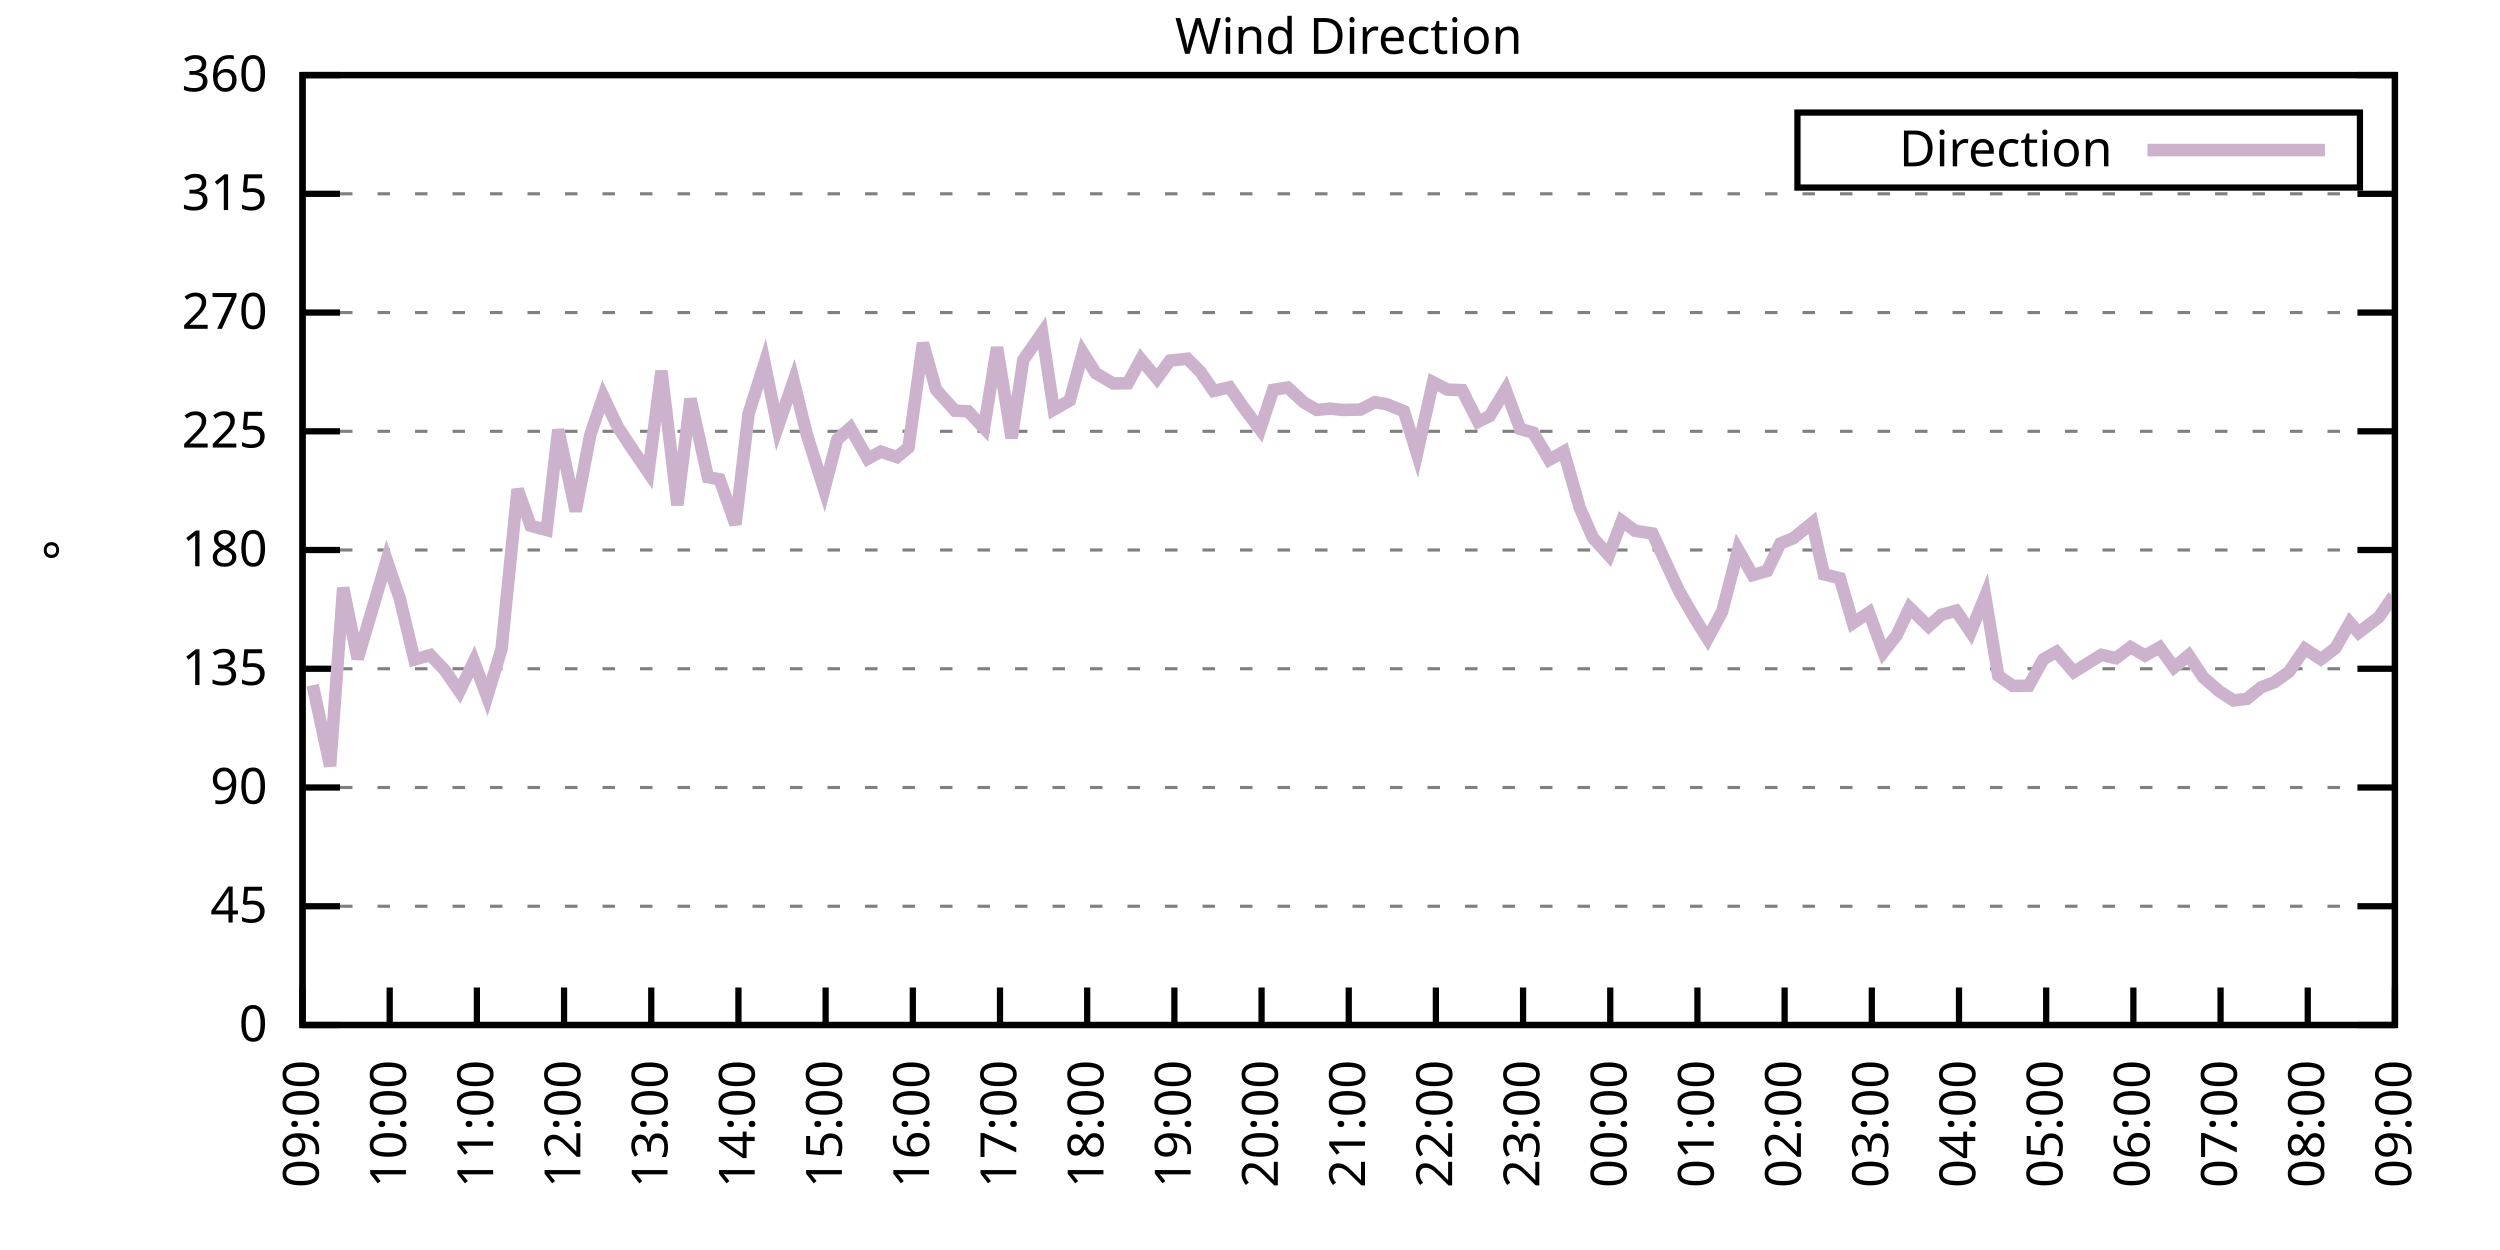
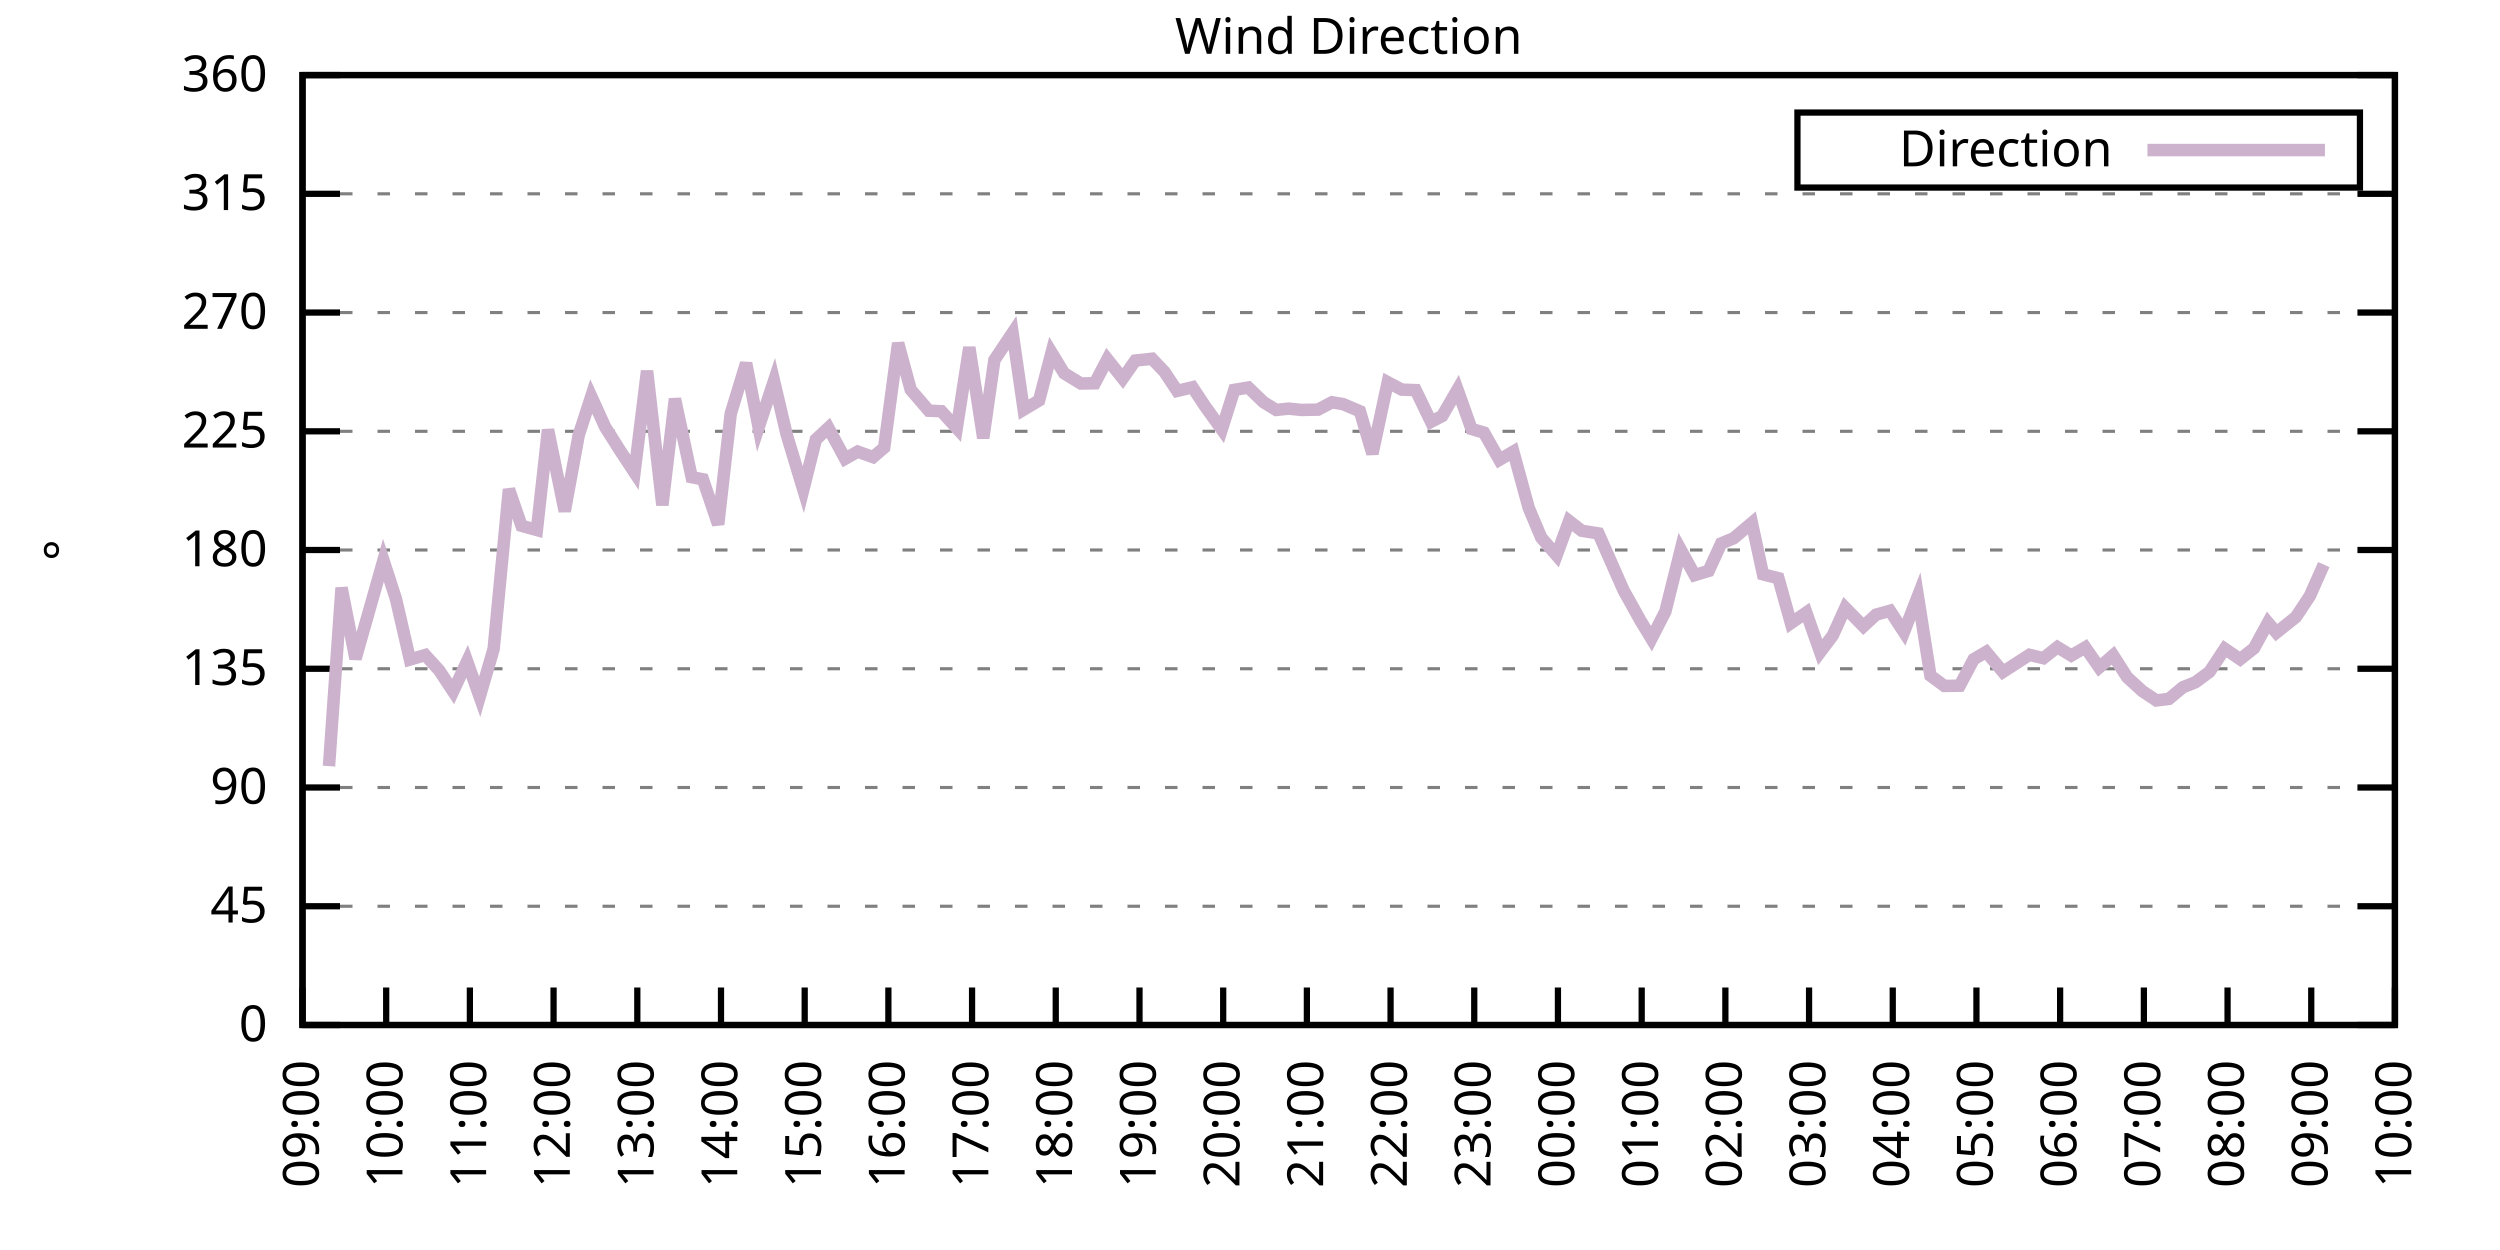
<svg xmlns="http://www.w3.org/2000/svg" xmlns:xlink="http://www.w3.org/1999/xlink" width="400" height="200" viewBox="0 0 400 200">
  <g id="gnuplot_canvas">
    <rect x="0" y="0" width="400" height="200" fill="none" />
    <defs>
      <circle id="gpDot" r="0.5" stroke-width="0.5" stroke="currentColor" />
      <path id="gpPt0" stroke-width="0.333" stroke="currentColor" d="M-1,0 h2 M0,-1 v2" />
      <path id="gpPt1" stroke-width="0.333" stroke="currentColor" d="M-1,-1 L1,1 M1,-1 L-1,1" />
      <path id="gpPt2" stroke-width="0.333" stroke="currentColor" d="M-1,0 L1,0 M0,-1 L0,1 M-1,-1 L1,1 M-1,1 L1,-1" />
      <rect id="gpPt3" stroke-width="0.333" stroke="currentColor" x="-1" y="-1" width="2" height="2" />
      <rect id="gpPt4" stroke-width="0.333" stroke="currentColor" fill="currentColor" x="-1" y="-1" width="2" height="2" />
      <circle id="gpPt5" stroke-width="0.333" stroke="currentColor" cx="0" cy="0" r="1" />
      <use xlink:href="#gpPt5" id="gpPt6" fill="currentColor" stroke="none" />
      <path id="gpPt7" stroke-width="0.333" stroke="currentColor" d="M0,-1.33 L-1.33,0.67 L1.33,0.67 z" />
      <use xlink:href="#gpPt7" id="gpPt8" fill="currentColor" stroke="none" />
      <use xlink:href="#gpPt7" id="gpPt9" stroke="currentColor" transform="rotate(180)" />
      <use xlink:href="#gpPt9" id="gpPt10" fill="currentColor" stroke="none" />
      <use xlink:href="#gpPt3" id="gpPt11" stroke="currentColor" transform="rotate(45)" />
      <use xlink:href="#gpPt11" id="gpPt12" fill="currentColor" stroke="none" />
      <path id="gpPt13" stroke-width="0.333" stroke="currentColor" d="M0,1.330 L1.265,0.411 L0.782,-1.067 L-0.782,-1.076 L-1.265,0.411 z" />
      <use xlink:href="#gpPt13" id="gpPt14" fill="currentColor" stroke="none" />
      <filter id="textbox" filterUnits="objectBoundingBox" x="0" y="0" height="1" width="1">
        <feFlood flood-color="white" flood-opacity="1" result="bgnd" />
        <feComposite in="SourceGraphic" in2="bgnd" operator="atop" />
      </filter>
      <filter id="greybox" filterUnits="objectBoundingBox" x="0" y="0" height="1" width="1">
        <feFlood flood-color="lightgrey" flood-opacity="1" result="grey" />
        <feComposite in="SourceGraphic" in2="grey" operator="atop" />
      </filter>
    </defs>
    <g fill="none" color="white" stroke="currentColor" stroke-width="1.00" stroke-linecap="butt" stroke-linejoin="miter">
</g>
    <g fill="none" color="black" stroke="currentColor" stroke-width="1.00" stroke-linecap="butt" stroke-linejoin="miter">
      <g stroke="none" shape-rendering="crispEdges">
        <polygon fill="rgb(255, 255, 255)" points="48.40,164.00 383.18,164.00 383.18,12.02 48.40,12.02 " />
      </g>
    </g>
    <g fill="none" color="black" stroke="currentColor" stroke-width="1.00" stroke-linecap="butt" stroke-linejoin="miter">
</g>
    <g fill="none" color="black" stroke="black" stroke-width="0.50" stroke-linecap="butt" stroke-linejoin="miter">
</g>
    <g fill="none" color="gray" stroke="currentColor" stroke-width="0.50" stroke-linecap="butt" stroke-linejoin="miter">
      <path stroke="gray" stroke-dasharray="2,4" class="gridline" d="M48.40,164.00 L383.19,164.00  " />
    </g>
    <g fill="none" color="gray" stroke="gray" stroke-width="1.00" stroke-linecap="butt" stroke-linejoin="miter">
</g>
    <g fill="none" color="black" stroke="currentColor" stroke-width="1.00" stroke-linecap="butt" stroke-linejoin="miter">
      <path stroke="black" d="M48.40,164.00 L54.40,164.00 M383.19,164.00 L377.19,164.00  " />
      <g transform="translate(42.80,166.60)" stroke="none" fill="black" font-family="Sans" font-size="8.00" text-anchor="end">
        <text>
          <tspan font-family="Sans"> 0</tspan>
        </text>
      </g>
    </g>
    <g fill="none" color="black" stroke="currentColor" stroke-width="1.00" stroke-linecap="butt" stroke-linejoin="miter">
</g>
    <g fill="none" color="black" stroke="black" stroke-width="0.50" stroke-linecap="butt" stroke-linejoin="miter">
</g>
    <g fill="none" color="gray" stroke="currentColor" stroke-width="0.50" stroke-linecap="butt" stroke-linejoin="miter">
      <path stroke="gray" stroke-dasharray="2,4" class="gridline" d="M48.40,145.00 L383.19,145.00  " />
    </g>
    <g fill="none" color="gray" stroke="gray" stroke-width="1.00" stroke-linecap="butt" stroke-linejoin="miter">
</g>
    <g fill="none" color="black" stroke="currentColor" stroke-width="1.00" stroke-linecap="butt" stroke-linejoin="miter">
      <path stroke="black" d="M48.40,145.00 L54.40,145.00 M383.19,145.00 L377.19,145.00  " />
      <g transform="translate(42.80,147.60)" stroke="none" fill="black" font-family="Sans" font-size="8.00" text-anchor="end">
        <text>
          <tspan font-family="Sans"> 45</tspan>
        </text>
      </g>
    </g>
    <g fill="none" color="black" stroke="currentColor" stroke-width="1.00" stroke-linecap="butt" stroke-linejoin="miter">
</g>
    <g fill="none" color="black" stroke="black" stroke-width="0.50" stroke-linecap="butt" stroke-linejoin="miter">
</g>
    <g fill="none" color="gray" stroke="currentColor" stroke-width="0.50" stroke-linecap="butt" stroke-linejoin="miter">
      <path stroke="gray" stroke-dasharray="2,4" class="gridline" d="M48.40,126.00 L383.19,126.00  " />
    </g>
    <g fill="none" color="gray" stroke="gray" stroke-width="1.00" stroke-linecap="butt" stroke-linejoin="miter">
</g>
    <g fill="none" color="black" stroke="currentColor" stroke-width="1.00" stroke-linecap="butt" stroke-linejoin="miter">
      <path stroke="black" d="M48.40,126.00 L54.40,126.00 M383.19,126.00 L377.19,126.00  " />
      <g transform="translate(42.80,128.60)" stroke="none" fill="black" font-family="Sans" font-size="8.00" text-anchor="end">
        <text>
          <tspan font-family="Sans"> 90</tspan>
        </text>
      </g>
    </g>
    <g fill="none" color="black" stroke="currentColor" stroke-width="1.00" stroke-linecap="butt" stroke-linejoin="miter">
</g>
    <g fill="none" color="black" stroke="black" stroke-width="0.50" stroke-linecap="butt" stroke-linejoin="miter">
</g>
    <g fill="none" color="gray" stroke="currentColor" stroke-width="0.50" stroke-linecap="butt" stroke-linejoin="miter">
      <path stroke="gray" stroke-dasharray="2,4" class="gridline" d="M48.40,107.00 L383.19,107.00  " />
    </g>
    <g fill="none" color="gray" stroke="gray" stroke-width="1.00" stroke-linecap="butt" stroke-linejoin="miter">
</g>
    <g fill="none" color="black" stroke="currentColor" stroke-width="1.00" stroke-linecap="butt" stroke-linejoin="miter">
      <path stroke="black" d="M48.40,107.00 L54.40,107.00 M383.19,107.00 L377.19,107.00  " />
      <g transform="translate(42.80,109.60)" stroke="none" fill="black" font-family="Sans" font-size="8.00" text-anchor="end">
        <text>
          <tspan font-family="Sans"> 135</tspan>
        </text>
      </g>
    </g>
    <g fill="none" color="black" stroke="currentColor" stroke-width="1.00" stroke-linecap="butt" stroke-linejoin="miter">
</g>
    <g fill="none" color="black" stroke="black" stroke-width="0.50" stroke-linecap="butt" stroke-linejoin="miter">
</g>
    <g fill="none" color="gray" stroke="currentColor" stroke-width="0.50" stroke-linecap="butt" stroke-linejoin="miter">
      <path stroke="gray" stroke-dasharray="2,4" class="gridline" d="M48.40,88.00 L383.19,88.00  " />
    </g>
    <g fill="none" color="gray" stroke="gray" stroke-width="1.00" stroke-linecap="butt" stroke-linejoin="miter">
</g>
    <g fill="none" color="black" stroke="currentColor" stroke-width="1.00" stroke-linecap="butt" stroke-linejoin="miter">
      <path stroke="black" d="M48.40,88.00 L54.40,88.00 M383.19,88.00 L377.19,88.00  " />
      <g transform="translate(42.80,90.60)" stroke="none" fill="black" font-family="Sans" font-size="8.00" text-anchor="end">
        <text>
          <tspan font-family="Sans"> 180</tspan>
        </text>
      </g>
    </g>
    <g fill="none" color="black" stroke="currentColor" stroke-width="1.00" stroke-linecap="butt" stroke-linejoin="miter">
</g>
    <g fill="none" color="black" stroke="black" stroke-width="0.50" stroke-linecap="butt" stroke-linejoin="miter">
</g>
    <g fill="none" color="gray" stroke="currentColor" stroke-width="0.50" stroke-linecap="butt" stroke-linejoin="miter">
      <path stroke="gray" stroke-dasharray="2,4" class="gridline" d="M48.40,69.01 L383.19,69.01  " />
    </g>
    <g fill="none" color="gray" stroke="gray" stroke-width="1.00" stroke-linecap="butt" stroke-linejoin="miter">
</g>
    <g fill="none" color="black" stroke="currentColor" stroke-width="1.00" stroke-linecap="butt" stroke-linejoin="miter">
      <path stroke="black" d="M48.40,69.01 L54.40,69.01 M383.19,69.01 L377.19,69.01  " />
      <g transform="translate(42.80,71.61)" stroke="none" fill="black" font-family="Sans" font-size="8.00" text-anchor="end">
        <text>
          <tspan font-family="Sans"> 225</tspan>
        </text>
      </g>
    </g>
    <g fill="none" color="black" stroke="currentColor" stroke-width="1.00" stroke-linecap="butt" stroke-linejoin="miter">
</g>
    <g fill="none" color="black" stroke="black" stroke-width="0.50" stroke-linecap="butt" stroke-linejoin="miter">
</g>
    <g fill="none" color="gray" stroke="currentColor" stroke-width="0.50" stroke-linecap="butt" stroke-linejoin="miter">
      <path stroke="gray" stroke-dasharray="2,4" class="gridline" d="M48.40,50.01 L383.19,50.01  " />
    </g>
    <g fill="none" color="gray" stroke="gray" stroke-width="1.00" stroke-linecap="butt" stroke-linejoin="miter">
</g>
    <g fill="none" color="black" stroke="currentColor" stroke-width="1.00" stroke-linecap="butt" stroke-linejoin="miter">
      <path stroke="black" d="M48.40,50.01 L54.40,50.01 M383.19,50.01 L377.19,50.01  " />
      <g transform="translate(42.80,52.61)" stroke="none" fill="black" font-family="Sans" font-size="8.00" text-anchor="end">
        <text>
          <tspan font-family="Sans"> 270</tspan>
        </text>
      </g>
    </g>
    <g fill="none" color="black" stroke="currentColor" stroke-width="1.00" stroke-linecap="butt" stroke-linejoin="miter">
</g>
    <g fill="none" color="black" stroke="black" stroke-width="0.50" stroke-linecap="butt" stroke-linejoin="miter">
</g>
    <g fill="none" color="gray" stroke="currentColor" stroke-width="0.50" stroke-linecap="butt" stroke-linejoin="miter">
      <path stroke="gray" stroke-dasharray="2,4" class="gridline" d="M48.40,31.01 L383.19,31.01  " />
    </g>
    <g fill="none" color="gray" stroke="gray" stroke-width="1.00" stroke-linecap="butt" stroke-linejoin="miter">
</g>
    <g fill="none" color="black" stroke="currentColor" stroke-width="1.00" stroke-linecap="butt" stroke-linejoin="miter">
      <path stroke="black" d="M48.40,31.01 L54.40,31.01 M383.19,31.01 L377.19,31.01  " />
      <g transform="translate(42.80,33.61)" stroke="none" fill="black" font-family="Sans" font-size="8.00" text-anchor="end">
        <text>
          <tspan font-family="Sans"> 315</tspan>
        </text>
      </g>
    </g>
    <g fill="none" color="black" stroke="currentColor" stroke-width="1.00" stroke-linecap="butt" stroke-linejoin="miter">
</g>
    <g fill="none" color="black" stroke="black" stroke-width="0.50" stroke-linecap="butt" stroke-linejoin="miter">
</g>
    <g fill="none" color="gray" stroke="currentColor" stroke-width="0.50" stroke-linecap="butt" stroke-linejoin="miter">
      <path stroke="gray" stroke-dasharray="2,4" class="gridline" d="M48.40,12.01 L383.19,12.01  " />
    </g>
    <g fill="none" color="gray" stroke="gray" stroke-width="1.00" stroke-linecap="butt" stroke-linejoin="miter">
</g>
    <g fill="none" color="black" stroke="currentColor" stroke-width="1.00" stroke-linecap="butt" stroke-linejoin="miter">
      <path stroke="black" d="M48.40,12.01 L54.40,12.01 M383.19,12.01 L377.19,12.01  " />
      <g transform="translate(42.80,14.61)" stroke="none" fill="black" font-family="Sans" font-size="8.00" text-anchor="end">
        <text>
          <tspan font-family="Sans"> 360</tspan>
        </text>
      </g>
    </g>
    <g fill="none" color="black" stroke="currentColor" stroke-width="1.00" stroke-linecap="butt" stroke-linejoin="miter">
      <path stroke="black" d="M48.40,164.00 L48.40,158.00  " />
      <g transform="translate(51.00,169.60) rotate(270.00)" stroke="none" fill="black" font-family="Sans" font-size="8.00" text-anchor="end">
        <text>
          <tspan font-family="Sans">09:00</tspan>
        </text>
      </g>
    </g>
    <g fill="none" color="black" stroke="currentColor" stroke-width="1.00" stroke-linecap="butt" stroke-linejoin="miter">
-       <path stroke="black" d="M62.35,164.00 L62.35,158.00  " />
-       <g transform="translate(64.95,169.60) rotate(270.00)" stroke="none" fill="black" font-family="Sans" font-size="8.00" text-anchor="end">
+       <path stroke="black" d="M61.79,164.00 L61.79,158.00  " />
+       <g transform="translate(64.39,169.60) rotate(270.00)" stroke="none" fill="black" font-family="Sans" font-size="8.00" text-anchor="end">
        <text>
          <tspan font-family="Sans">10:00</tspan>
        </text>
      </g>
    </g>
    <g fill="none" color="black" stroke="currentColor" stroke-width="1.00" stroke-linecap="butt" stroke-linejoin="miter">
-       <path stroke="black" d="M76.30,164.00 L76.30,158.00  " />
-       <g transform="translate(78.90,169.60) rotate(270.00)" stroke="none" fill="black" font-family="Sans" font-size="8.00" text-anchor="end">
+       <path stroke="black" d="M75.18,164.00 L75.18,158.00  " />
+       <g transform="translate(77.78,169.60) rotate(270.00)" stroke="none" fill="black" font-family="Sans" font-size="8.00" text-anchor="end">
        <text>
          <tspan font-family="Sans">11:00</tspan>
        </text>
      </g>
    </g>
    <g fill="none" color="black" stroke="currentColor" stroke-width="1.00" stroke-linecap="butt" stroke-linejoin="miter">
-       <path stroke="black" d="M90.25,164.00 L90.25,158.00  " />
-       <g transform="translate(92.85,169.60) rotate(270.00)" stroke="none" fill="black" font-family="Sans" font-size="8.00" text-anchor="end">
+       <path stroke="black" d="M88.57,164.00 L88.57,158.00  " />
+       <g transform="translate(91.17,169.60) rotate(270.00)" stroke="none" fill="black" font-family="Sans" font-size="8.00" text-anchor="end">
        <text>
          <tspan font-family="Sans">12:00</tspan>
        </text>
      </g>
    </g>
    <g fill="none" color="black" stroke="currentColor" stroke-width="1.00" stroke-linecap="butt" stroke-linejoin="miter">
-       <path stroke="black" d="M104.20,164.00 L104.20,158.00  " />
-       <g transform="translate(106.80,169.60) rotate(270.00)" stroke="none" fill="black" font-family="Sans" font-size="8.00" text-anchor="end">
+       <path stroke="black" d="M101.97,164.00 L101.97,158.00  " />
+       <g transform="translate(104.57,169.60) rotate(270.00)" stroke="none" fill="black" font-family="Sans" font-size="8.00" text-anchor="end">
        <text>
          <tspan font-family="Sans">13:00</tspan>
        </text>
      </g>
    </g>
    <g fill="none" color="black" stroke="currentColor" stroke-width="1.00" stroke-linecap="butt" stroke-linejoin="miter">
-       <path stroke="black" d="M118.15,164.00 L118.15,158.00  " />
-       <g transform="translate(120.75,169.60) rotate(270.00)" stroke="none" fill="black" font-family="Sans" font-size="8.00" text-anchor="end">
+       <path stroke="black" d="M115.36,164.00 L115.36,158.00  " />
+       <g transform="translate(117.96,169.60) rotate(270.00)" stroke="none" fill="black" font-family="Sans" font-size="8.00" text-anchor="end">
        <text>
          <tspan font-family="Sans">14:00</tspan>
        </text>
      </g>
    </g>
    <g fill="none" color="black" stroke="currentColor" stroke-width="1.00" stroke-linecap="butt" stroke-linejoin="miter">
-       <path stroke="black" d="M132.10,164.00 L132.10,158.00  " />
-       <g transform="translate(134.70,169.60) rotate(270.00)" stroke="none" fill="black" font-family="Sans" font-size="8.00" text-anchor="end">
+       <path stroke="black" d="M128.75,164.00 L128.75,158.00  " />
+       <g transform="translate(131.35,169.60) rotate(270.00)" stroke="none" fill="black" font-family="Sans" font-size="8.00" text-anchor="end">
        <text>
          <tspan font-family="Sans">15:00</tspan>
        </text>
      </g>
    </g>
    <g fill="none" color="black" stroke="currentColor" stroke-width="1.00" stroke-linecap="butt" stroke-linejoin="miter">
-       <path stroke="black" d="M146.05,164.00 L146.05,158.00  " />
-       <g transform="translate(148.65,169.60) rotate(270.00)" stroke="none" fill="black" font-family="Sans" font-size="8.00" text-anchor="end">
+       <path stroke="black" d="M142.14,164.00 L142.14,158.00  " />
+       <g transform="translate(144.74,169.60) rotate(270.00)" stroke="none" fill="black" font-family="Sans" font-size="8.00" text-anchor="end">
        <text>
          <tspan font-family="Sans">16:00</tspan>
        </text>
      </g>
    </g>
    <g fill="none" color="black" stroke="currentColor" stroke-width="1.00" stroke-linecap="butt" stroke-linejoin="miter">
-       <path stroke="black" d="M160.00,164.00 L160.00,158.00  " />
-       <g transform="translate(162.60,169.60) rotate(270.00)" stroke="none" fill="black" font-family="Sans" font-size="8.00" text-anchor="end">
+       <path stroke="black" d="M155.53,164.00 L155.53,158.00  " />
+       <g transform="translate(158.13,169.60) rotate(270.00)" stroke="none" fill="black" font-family="Sans" font-size="8.00" text-anchor="end">
        <text>
          <tspan font-family="Sans">17:00</tspan>
        </text>
      </g>
    </g>
    <g fill="none" color="black" stroke="currentColor" stroke-width="1.00" stroke-linecap="butt" stroke-linejoin="miter">
-       <path stroke="black" d="M173.95,164.00 L173.95,158.00  " />
-       <g transform="translate(176.55,169.60) rotate(270.00)" stroke="none" fill="black" font-family="Sans" font-size="8.00" text-anchor="end">
+       <path stroke="black" d="M168.92,164.00 L168.92,158.00  " />
+       <g transform="translate(171.52,169.60) rotate(270.00)" stroke="none" fill="black" font-family="Sans" font-size="8.00" text-anchor="end">
        <text>
          <tspan font-family="Sans">18:00</tspan>
        </text>
      </g>
    </g>
    <g fill="none" color="black" stroke="currentColor" stroke-width="1.00" stroke-linecap="butt" stroke-linejoin="miter">
-       <path stroke="black" d="M187.90,164.00 L187.90,158.00  " />
-       <g transform="translate(190.50,169.60) rotate(270.00)" stroke="none" fill="black" font-family="Sans" font-size="8.00" text-anchor="end">
+       <path stroke="black" d="M182.32,164.00 L182.32,158.00  " />
+       <g transform="translate(184.92,169.60) rotate(270.00)" stroke="none" fill="black" font-family="Sans" font-size="8.00" text-anchor="end">
        <text>
          <tspan font-family="Sans">19:00</tspan>
        </text>
      </g>
    </g>
    <g fill="none" color="black" stroke="currentColor" stroke-width="1.00" stroke-linecap="butt" stroke-linejoin="miter">
-       <path stroke="black" d="M201.85,164.00 L201.85,158.00  " />
-       <g transform="translate(204.45,169.60) rotate(270.00)" stroke="none" fill="black" font-family="Sans" font-size="8.00" text-anchor="end">
+       <path stroke="black" d="M195.71,164.00 L195.71,158.00  " />
+       <g transform="translate(198.31,169.60) rotate(270.00)" stroke="none" fill="black" font-family="Sans" font-size="8.00" text-anchor="end">
        <text>
          <tspan font-family="Sans">20:00</tspan>
        </text>
      </g>
    </g>
    <g fill="none" color="black" stroke="currentColor" stroke-width="1.00" stroke-linecap="butt" stroke-linejoin="miter">
-       <path stroke="black" d="M215.80,164.00 L215.80,158.00  " />
-       <g transform="translate(218.40,169.60) rotate(270.00)" stroke="none" fill="black" font-family="Sans" font-size="8.00" text-anchor="end">
+       <path stroke="black" d="M209.10,164.00 L209.10,158.00  " />
+       <g transform="translate(211.70,169.60) rotate(270.00)" stroke="none" fill="black" font-family="Sans" font-size="8.00" text-anchor="end">
        <text>
          <tspan font-family="Sans">21:00</tspan>
        </text>
      </g>
    </g>
    <g fill="none" color="black" stroke="currentColor" stroke-width="1.00" stroke-linecap="butt" stroke-linejoin="miter">
-       <path stroke="black" d="M229.74,164.00 L229.74,158.00  " />
-       <g transform="translate(232.34,169.60) rotate(270.00)" stroke="none" fill="black" font-family="Sans" font-size="8.00" text-anchor="end">
+       <path stroke="black" d="M222.49,164.00 L222.49,158.00  " />
+       <g transform="translate(225.09,169.60) rotate(270.00)" stroke="none" fill="black" font-family="Sans" font-size="8.00" text-anchor="end">
        <text>
          <tspan font-family="Sans">22:00</tspan>
        </text>
      </g>
    </g>
    <g fill="none" color="black" stroke="currentColor" stroke-width="1.00" stroke-linecap="butt" stroke-linejoin="miter">
-       <path stroke="black" d="M243.69,164.00 L243.69,158.00  " />
-       <g transform="translate(246.29,169.60) rotate(270.00)" stroke="none" fill="black" font-family="Sans" font-size="8.00" text-anchor="end">
+       <path stroke="black" d="M235.88,164.00 L235.88,158.00  " />
+       <g transform="translate(238.48,169.60) rotate(270.00)" stroke="none" fill="black" font-family="Sans" font-size="8.00" text-anchor="end">
        <text>
          <tspan font-family="Sans">23:00</tspan>
        </text>
      </g>
    </g>
    <g fill="none" color="black" stroke="currentColor" stroke-width="1.00" stroke-linecap="butt" stroke-linejoin="miter">
-       <path stroke="black" d="M257.64,164.00 L257.64,158.00  " />
-       <g transform="translate(260.24,169.60) rotate(270.00)" stroke="none" fill="black" font-family="Sans" font-size="8.00" text-anchor="end">
+       <path stroke="black" d="M249.27,164.00 L249.27,158.00  " />
+       <g transform="translate(251.87,169.60) rotate(270.00)" stroke="none" fill="black" font-family="Sans" font-size="8.00" text-anchor="end">
        <text>
          <tspan font-family="Sans">00:00</tspan>
        </text>
      </g>
    </g>
    <g fill="none" color="black" stroke="currentColor" stroke-width="1.00" stroke-linecap="butt" stroke-linejoin="miter">
-       <path stroke="black" d="M271.59,164.00 L271.59,158.00  " />
-       <g transform="translate(274.19,169.60) rotate(270.00)" stroke="none" fill="black" font-family="Sans" font-size="8.00" text-anchor="end">
+       <path stroke="black" d="M262.67,164.00 L262.67,158.00  " />
+       <g transform="translate(265.27,169.60) rotate(270.00)" stroke="none" fill="black" font-family="Sans" font-size="8.00" text-anchor="end">
        <text>
          <tspan font-family="Sans">01:00</tspan>
        </text>
      </g>
    </g>
    <g fill="none" color="black" stroke="currentColor" stroke-width="1.00" stroke-linecap="butt" stroke-linejoin="miter">
-       <path stroke="black" d="M285.54,164.00 L285.54,158.00  " />
-       <g transform="translate(288.14,169.60) rotate(270.00)" stroke="none" fill="black" font-family="Sans" font-size="8.00" text-anchor="end">
+       <path stroke="black" d="M276.06,164.00 L276.06,158.00  " />
+       <g transform="translate(278.66,169.60) rotate(270.00)" stroke="none" fill="black" font-family="Sans" font-size="8.00" text-anchor="end">
        <text>
          <tspan font-family="Sans">02:00</tspan>
        </text>
      </g>
    </g>
    <g fill="none" color="black" stroke="currentColor" stroke-width="1.00" stroke-linecap="butt" stroke-linejoin="miter">
-       <path stroke="black" d="M299.49,164.00 L299.49,158.00  " />
-       <g transform="translate(302.09,169.60) rotate(270.00)" stroke="none" fill="black" font-family="Sans" font-size="8.00" text-anchor="end">
+       <path stroke="black" d="M289.45,164.00 L289.45,158.00  " />
+       <g transform="translate(292.05,169.60) rotate(270.00)" stroke="none" fill="black" font-family="Sans" font-size="8.00" text-anchor="end">
        <text>
          <tspan font-family="Sans">03:00</tspan>
        </text>
      </g>
    </g>
    <g fill="none" color="black" stroke="currentColor" stroke-width="1.00" stroke-linecap="butt" stroke-linejoin="miter">
-       <path stroke="black" d="M313.44,164.00 L313.44,158.00  " />
-       <g transform="translate(316.04,169.60) rotate(270.00)" stroke="none" fill="black" font-family="Sans" font-size="8.00" text-anchor="end">
+       <path stroke="black" d="M302.84,164.00 L302.84,158.00  " />
+       <g transform="translate(305.44,169.60) rotate(270.00)" stroke="none" fill="black" font-family="Sans" font-size="8.00" text-anchor="end">
        <text>
          <tspan font-family="Sans">04:00</tspan>
        </text>
      </g>
    </g>
    <g fill="none" color="black" stroke="currentColor" stroke-width="1.00" stroke-linecap="butt" stroke-linejoin="miter">
-       <path stroke="black" d="M327.39,164.00 L327.39,158.00  " />
-       <g transform="translate(329.99,169.60) rotate(270.00)" stroke="none" fill="black" font-family="Sans" font-size="8.00" text-anchor="end">
+       <path stroke="black" d="M316.23,164.00 L316.23,158.00  " />
+       <g transform="translate(318.83,169.60) rotate(270.00)" stroke="none" fill="black" font-family="Sans" font-size="8.00" text-anchor="end">
        <text>
          <tspan font-family="Sans">05:00</tspan>
        </text>
      </g>
    </g>
    <g fill="none" color="black" stroke="currentColor" stroke-width="1.00" stroke-linecap="butt" stroke-linejoin="miter">
-       <path stroke="black" d="M341.34,164.00 L341.34,158.00  " />
-       <g transform="translate(343.94,169.60) rotate(270.00)" stroke="none" fill="black" font-family="Sans" font-size="8.00" text-anchor="end">
+       <path stroke="black" d="M329.62,164.00 L329.62,158.00  " />
+       <g transform="translate(332.22,169.60) rotate(270.00)" stroke="none" fill="black" font-family="Sans" font-size="8.00" text-anchor="end">
        <text>
          <tspan font-family="Sans">06:00</tspan>
        </text>
      </g>
    </g>
    <g fill="none" color="black" stroke="currentColor" stroke-width="1.00" stroke-linecap="butt" stroke-linejoin="miter">
-       <path stroke="black" d="M355.29,164.00 L355.29,158.00  " />
-       <g transform="translate(357.89,169.60) rotate(270.00)" stroke="none" fill="black" font-family="Sans" font-size="8.00" text-anchor="end">
+       <path stroke="black" d="M343.02,164.00 L343.02,158.00  " />
+       <g transform="translate(345.62,169.60) rotate(270.00)" stroke="none" fill="black" font-family="Sans" font-size="8.00" text-anchor="end">
        <text>
          <tspan font-family="Sans">07:00</tspan>
        </text>
      </g>
    </g>
    <g fill="none" color="black" stroke="currentColor" stroke-width="1.00" stroke-linecap="butt" stroke-linejoin="miter">
-       <path stroke="black" d="M369.24,164.00 L369.24,158.00  " />
-       <g transform="translate(371.84,169.60) rotate(270.00)" stroke="none" fill="black" font-family="Sans" font-size="8.00" text-anchor="end">
+       <path stroke="black" d="M356.41,164.00 L356.41,158.00  " />
+       <g transform="translate(359.01,169.60) rotate(270.00)" stroke="none" fill="black" font-family="Sans" font-size="8.00" text-anchor="end">
        <text>
          <tspan font-family="Sans">08:00</tspan>
+         </text>
+       </g>
+     </g>
+     <g fill="none" color="black" stroke="currentColor" stroke-width="1.00" stroke-linecap="butt" stroke-linejoin="miter">
+       <path stroke="black" d="M369.80,164.00 L369.80,158.00  " />
+       <g transform="translate(372.40,169.60) rotate(270.00)" stroke="none" fill="black" font-family="Sans" font-size="8.00" text-anchor="end">
+         <text>
+           <tspan font-family="Sans">09:00</tspan>
        </text>
      </g>
    </g>
    <g fill="none" color="black" stroke="currentColor" stroke-width="1.00" stroke-linecap="butt" stroke-linejoin="miter">
      <path stroke="black" d="M383.19,164.00 L383.19,158.00  " />
      <g transform="translate(385.79,169.60) rotate(270.00)" stroke="none" fill="black" font-family="Sans" font-size="8.00" text-anchor="end">
        <text>
-           <tspan font-family="Sans">09:00</tspan>
+           <tspan font-family="Sans">10:00</tspan>
        </text>
      </g>
    </g>
    <g fill="none" color="black" stroke="currentColor" stroke-width="1.00" stroke-linecap="butt" stroke-linejoin="miter">
</g>
    <g fill="none" color="black" stroke="currentColor" stroke-width="1.00" stroke-linecap="butt" stroke-linejoin="miter">
      <path stroke="black" d="M48.40,12.01 L48.40,164.00 L383.19,164.00 L383.19,12.01 L48.40,12.01 Z  " />
    </g>
    <g fill="none" color="black" stroke="currentColor" stroke-width="1.00" stroke-linecap="butt" stroke-linejoin="miter">
</g>
    <g fill="none" color="black" stroke="currentColor" stroke-width="1.00" stroke-linecap="butt" stroke-linejoin="miter">
      <path stroke="black" d="M287.59,30.01 L287.59,18.01 L377.59,18.01 L377.59,30.01 L287.59,30.01 Z  " />
    </g>
    <g id="Wind_direction_plot_1">
      <g fill="none" color="white" stroke="black" stroke-width="2.00" stroke-linecap="butt" stroke-linejoin="miter">
</g>
      <g fill="none" color="black" stroke="currentColor" stroke-width="2.00" stroke-linecap="butt" stroke-linejoin="miter">
        <g transform="translate(337.99,26.61)" stroke="none" fill="black" font-family="Sans" font-size="8.00" text-anchor="end">
          <text>
            <tspan font-family="Sans">Direction</tspan>
          </text>
        </g>
      </g>
      <g fill="none" color="black" stroke="currentColor" stroke-width="2.00" stroke-linecap="butt" stroke-linejoin="miter">
-         <path stroke="rgb(204, 178, 204)" d="M343.59,24.01 L371.99,24.01 M50.03,109.62 L52.82,122.58 L54.91,94.04 L57.23,105.40 L61.88,89.65 L63.98,95.82   L66.30,105.53 L68.86,104.81 L71.18,107.26 L73.51,110.63 L75.83,105.82 L77.93,111.48 L80.25,103.84 L82.81,78.29   L84.90,84.12 L87.46,84.80 L89.32,68.75 L92.11,81.80 L94.43,69.64 L96.53,63.43 L98.85,68.33 L101.41,72.21   L103.73,75.59 L105.83,59.34 L108.38,80.83 L110.48,63.81 L113.27,76.35 L115.13,76.69 L117.68,83.91 L119.78,66.18   L122.33,58.11 L124.43,68.37 L126.98,60.94 L129.08,69.47 L131.87,78.34 L133.96,70.32 L136.05,68.46 L138.84,73.40   L140.93,72.26 L143.49,73.14 L145.35,71.62 L147.67,54.90 L149.77,62.34 L152.79,65.71 L154.88,65.80 L157.44,68.50   L159.53,55.58 L161.86,70.10 L163.72,57.61 L166.74,53.26 L168.60,65.54 L171.16,64.07 L173.25,56.42 L175.34,59.72   L178.13,61.36 L180.46,61.32 L182.55,57.48 L185.11,60.56 L187.20,57.69 L189.99,57.40 L192.08,59.51 L194.17,62.55   L196.73,61.96 L198.82,65.00 L201.61,68.71 L203.71,62.38 L206.03,62.00 L208.59,64.36 L210.68,65.59 L212.77,65.38   L214.87,65.59 L217.65,65.54 L219.98,64.36 L221.84,64.66 L224.63,65.80 L226.72,72.59 L229.28,61.15 L231.60,62.34   L233.93,62.42 L236.49,67.49 L238.35,66.56 L240.90,62.34 L243.23,68.63 L245.32,69.22 L247.88,73.57 L250.20,72.26   L252.76,81.25 L254.85,86.02 L257.41,88.85 L259.50,83.36 L261.60,84.92 L264.39,85.35 L268.57,94.42 L271.36,99.24   L273.22,102.19 L275.55,97.84 L278.10,87.96 L280.43,92.02 L282.75,91.34 L284.85,86.95 L286.94,86.11 L289.96,83.66   L291.82,91.89 L294.38,92.52 L296.47,99.70 L299.03,98.01 L301.35,104.34 L303.44,101.68 L305.54,97.25 L308.56,100.21   L310.65,98.35 L312.98,97.72 L315.30,101.14 L317.63,95.39 L319.72,108.10 L322.04,109.75 L324.60,109.71 L326.93,105.48   L329.02,104.30 L331.81,107.51 L336.23,104.77 L338.55,105.31 L340.88,103.54 L343.20,104.89 L345.53,103.58 L347.85,106.79   L350.18,104.85 L352.50,108.35 L355.06,110.59 L357.38,112.07 L359.48,111.82 L361.80,109.96 L363.89,109.16 L366.22,107.51   L368.78,103.80 L371.33,105.48 L373.66,103.71 L375.98,99.62 L377.38,101.22 L380.63,98.73 L382.96,95.35  " />
+         <path stroke="rgb(204, 178, 204)" d="M343.59,24.01 L371.99,24.01 M52.64,122.58 L54.65,94.04 L56.88,105.40 L61.35,89.65 L63.35,95.82 L65.59,105.53   L68.04,104.81 L70.27,107.26 L72.50,110.63 L74.74,105.82 L76.75,111.48 L78.98,103.84 L81.43,78.29 L83.44,84.12   L85.90,84.80 L87.68,68.75 L90.36,81.80 L92.59,69.64 L94.60,63.43 L96.83,68.33 L99.29,72.21 L101.52,75.59   L103.53,59.34 L105.98,80.83 L107.99,63.81 L110.67,76.35 L112.46,76.69 L114.91,83.91 L116.92,66.18 L119.38,58.11   L121.38,68.37 L123.84,60.94 L125.85,69.47 L128.53,78.34 L130.54,70.32 L132.54,68.46 L135.22,73.40 L137.23,72.26   L139.69,73.14 L141.47,71.62 L143.70,54.90 L145.71,62.34 L148.61,65.71 L150.62,65.80 L153.08,68.50 L155.09,55.58   L157.32,70.10 L159.10,57.61 L162.01,53.26 L163.79,65.54 L166.25,64.07 L168.25,56.42 L170.26,59.72 L172.94,61.36   L175.17,61.32 L177.18,57.48 L179.64,60.56 L181.65,57.69 L184.32,57.40 L186.33,59.51 L188.34,62.55 L190.80,61.96   L192.81,65.00 L195.48,68.71 L197.49,62.38 L199.73,62.00 L202.18,64.36 L204.19,65.59 L206.20,65.38 L208.21,65.59   L210.88,65.54 L213.12,64.36 L214.90,64.66 L217.58,65.80 L219.59,72.59 L222.04,61.15 L224.28,62.34 L226.51,62.42   L228.96,67.49 L230.75,66.56 L233.20,62.34 L235.44,68.63 L237.44,69.22 L239.90,73.57 L242.13,72.26 L244.59,81.25   L246.60,86.02 L249.05,88.85 L251.06,83.36 L253.07,84.92 L255.75,85.35 L259.76,94.42 L262.44,99.24 L264.23,102.19   L266.46,97.84 L268.92,87.96 L271.15,92.02 L273.38,91.34 L275.39,86.95 L277.40,86.11 L280.30,83.66 L282.08,91.89   L284.54,92.52 L286.55,99.70 L289.00,98.01 L291.23,104.34 L293.24,101.68 L295.25,97.25 L298.15,100.21 L300.16,98.35   L302.39,97.72 L304.63,101.14 L306.86,95.39 L308.87,108.10 L311.10,109.75 L313.55,109.71 L315.79,105.48 L317.79,104.30   L320.47,107.51 L324.71,104.77 L326.95,105.31 L329.18,103.54 L331.41,104.89 L333.64,103.58 L335.87,106.79 L338.10,104.85   L340.34,108.35 L342.79,110.59 L345.02,112.07 L347.03,111.82 L349.26,109.96 L351.27,109.16 L353.51,107.51 L355.96,103.80   L358.42,105.48 L360.65,103.71 L362.88,99.62 L364.22,101.22 L367.34,98.73 L369.58,95.35 L371.81,90.33  " />
      </g>
    </g>
    <g fill="none" color="black" stroke="currentColor" stroke-width="2.00" stroke-linecap="butt" stroke-linejoin="miter">
</g>
    <g fill="none" color="black" stroke="black" stroke-width="1.00" stroke-linecap="butt" stroke-linejoin="miter">
</g>
    <g fill="none" color="black" stroke="currentColor" stroke-width="1.00" stroke-linecap="butt" stroke-linejoin="miter">
      <path stroke="black" d="M48.40,12.01 L48.40,164.00 L383.19,164.00 L383.19,12.01 L48.40,12.01 Z  " />
      <g transform="translate(12.80,88.01) rotate(270.00)" stroke="none" fill="black" font-family="Sans" font-size="8.00" text-anchor="middle">
        <text>
          <tspan font-family="Sans">°</tspan>
        </text>
      </g>
    </g>
    <g fill="none" color="black" stroke="currentColor" stroke-width="1.00" stroke-linecap="butt" stroke-linejoin="miter">
</g>
    <g fill="none" color="black" stroke="currentColor" stroke-width="1.00" stroke-linecap="butt" stroke-linejoin="miter">
      <g transform="translate(215.79,8.61)" stroke="none" fill="black" font-family="Sans" font-size="8.00" text-anchor="middle">
        <text>
          <tspan font-family="Sans">Wind Direction</tspan>
        </text>
      </g>
    </g>
    <g fill="none" color="black" stroke="currentColor" stroke-width="1.00" stroke-linecap="butt" stroke-linejoin="miter">
</g>
  </g>
</svg>
